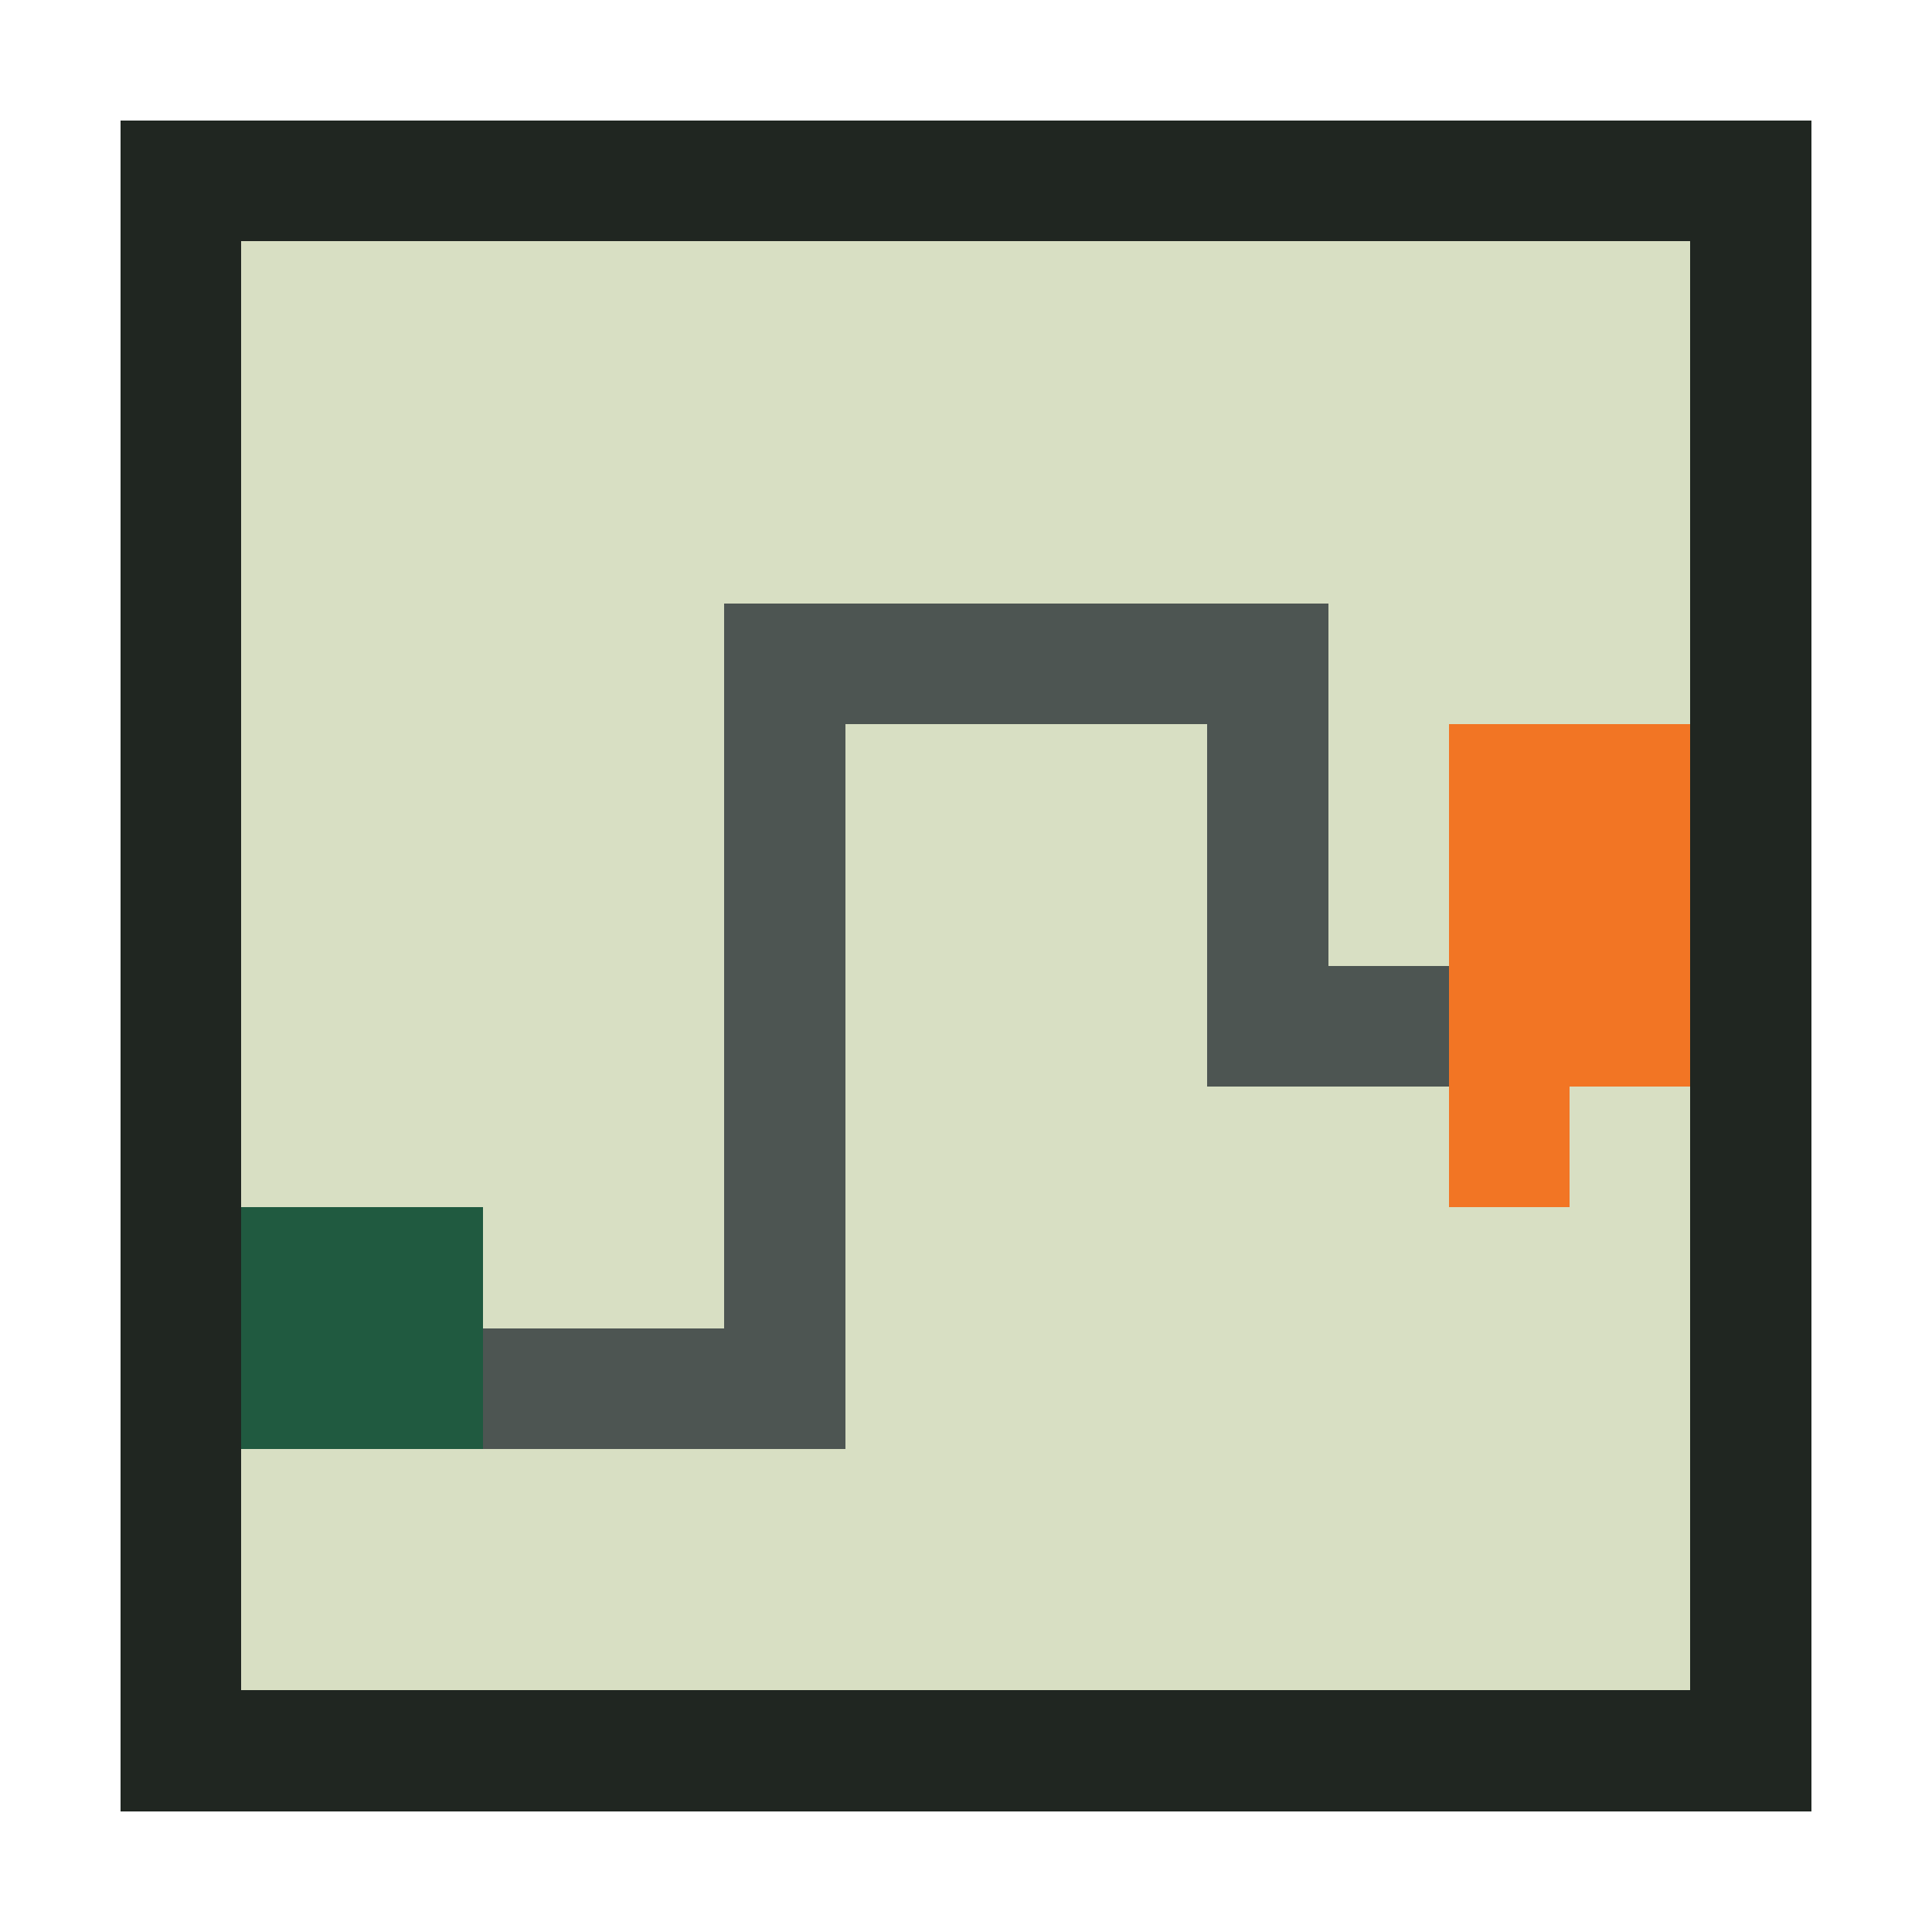
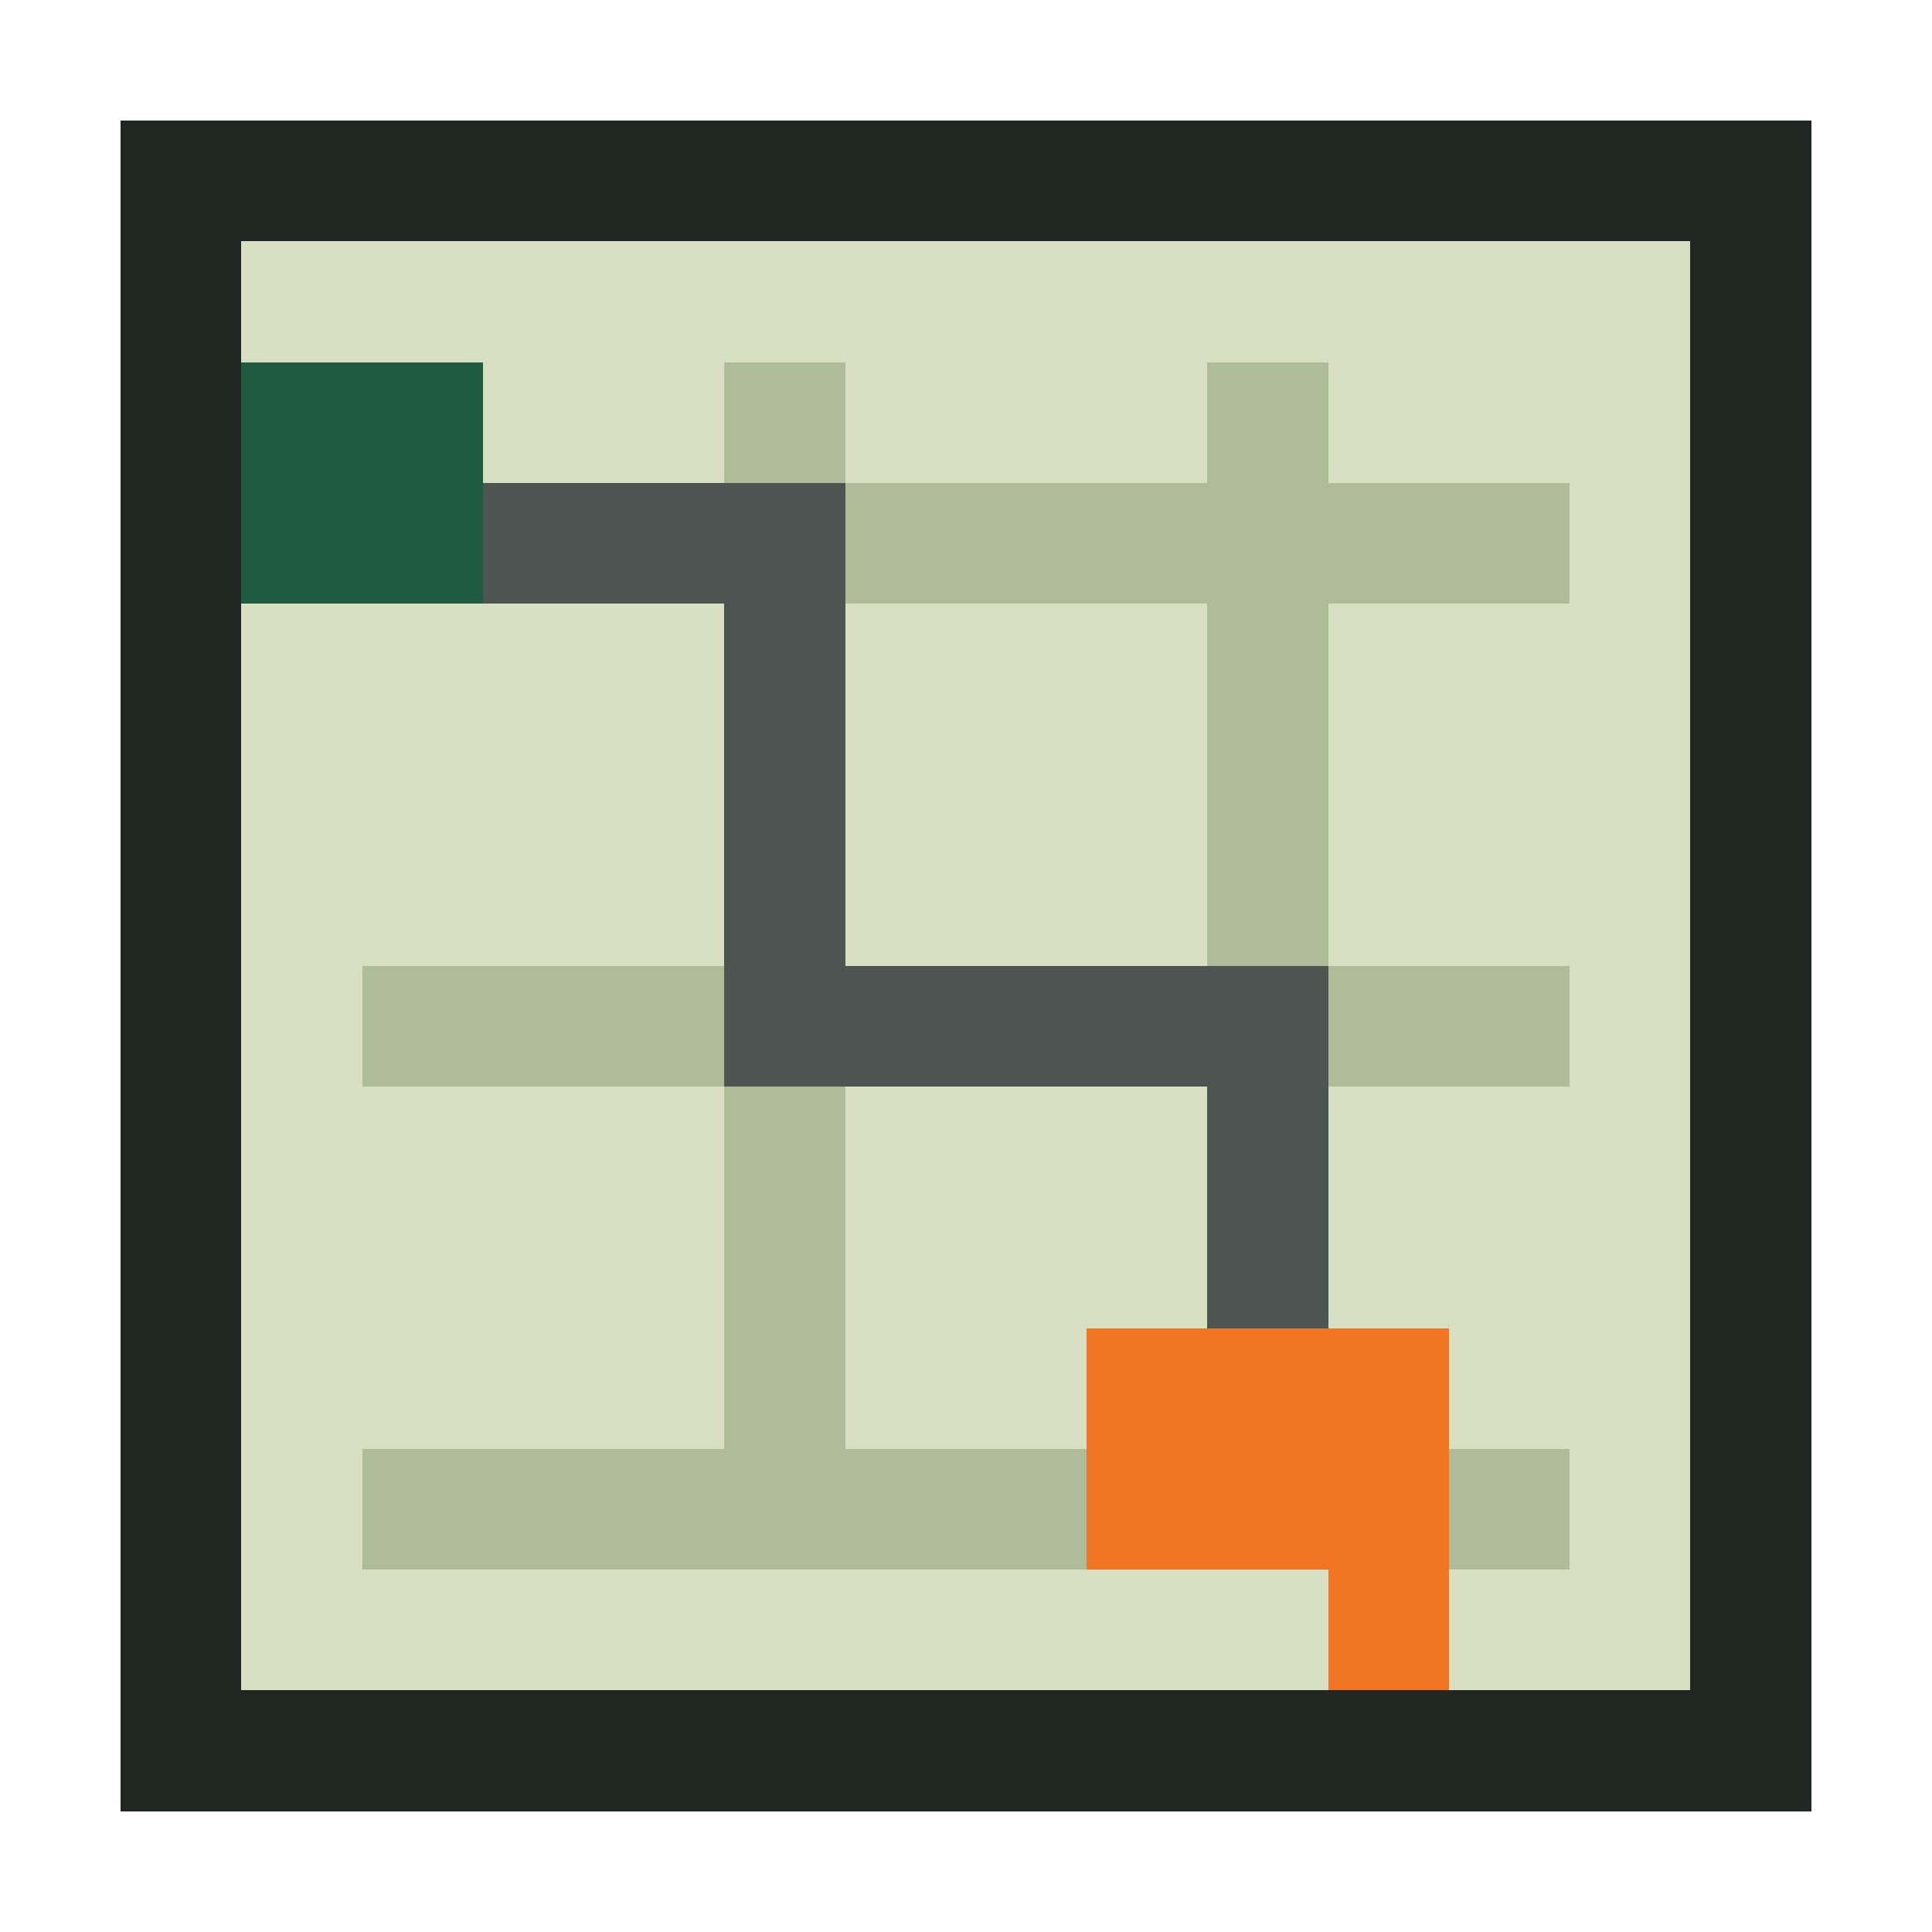
<svg xmlns="http://www.w3.org/2000/svg" viewBox="0 0 16 16" shape-rendering="crispEdges" data-m98-concept="fresh-greens" data-m98-grid="16">
  <path fill="#202621" d="M1 1H15V15H1Z" />
  <rect fill="#d8dfc3" x="2" y="2" width="12" height="12" />
-   <rect fill="#4d5552" x="3" y="11" width="4" height="1" />
-   <rect fill="#4d5552" x="6" y="5" width="1" height="7" />
-   <rect fill="#4d5552" x="6" y="5" width="5" height="1" />
-   <rect fill="#4d5552" x="10" y="5" width="1" height="4" />
-   <rect fill="#4d5552" x="10" y="8" width="3" height="1" />
-   <rect fill="#205a40" x="2" y="10" width="2" height="2" />
-   <path fill="#f27524" d="M12 6H14V9H13V10H12Z" />
+   <rect fill="#aebc9a" x="3" y="4" width="10" height="1" />
+   <rect fill="#aebc9a" x="3" y="8" width="10" height="1" />
+   <rect fill="#aebc9a" x="3" y="12" width="10" height="1" />
+   <rect fill="#aebc9a" x="6" y="3" width="1" height="10" />
+   <rect fill="#aebc9a" x="10" y="3" width="1" height="10" />
+   <rect fill="#4d5552" x="3" y="4" width="4" height="1" />
+   <rect fill="#4d5552" x="6" y="4" width="1" height="5" />
+   <rect fill="#4d5552" x="6" y="8" width="5" height="1" />
+   <rect fill="#4d5552" x="10" y="8" width="1" height="5" />
+   <rect fill="#205a40" x="2" y="3" width="2" height="2" />
+   <path fill="#f27524" d="M9 11H12V14H11V13H9Z" />
</svg>
